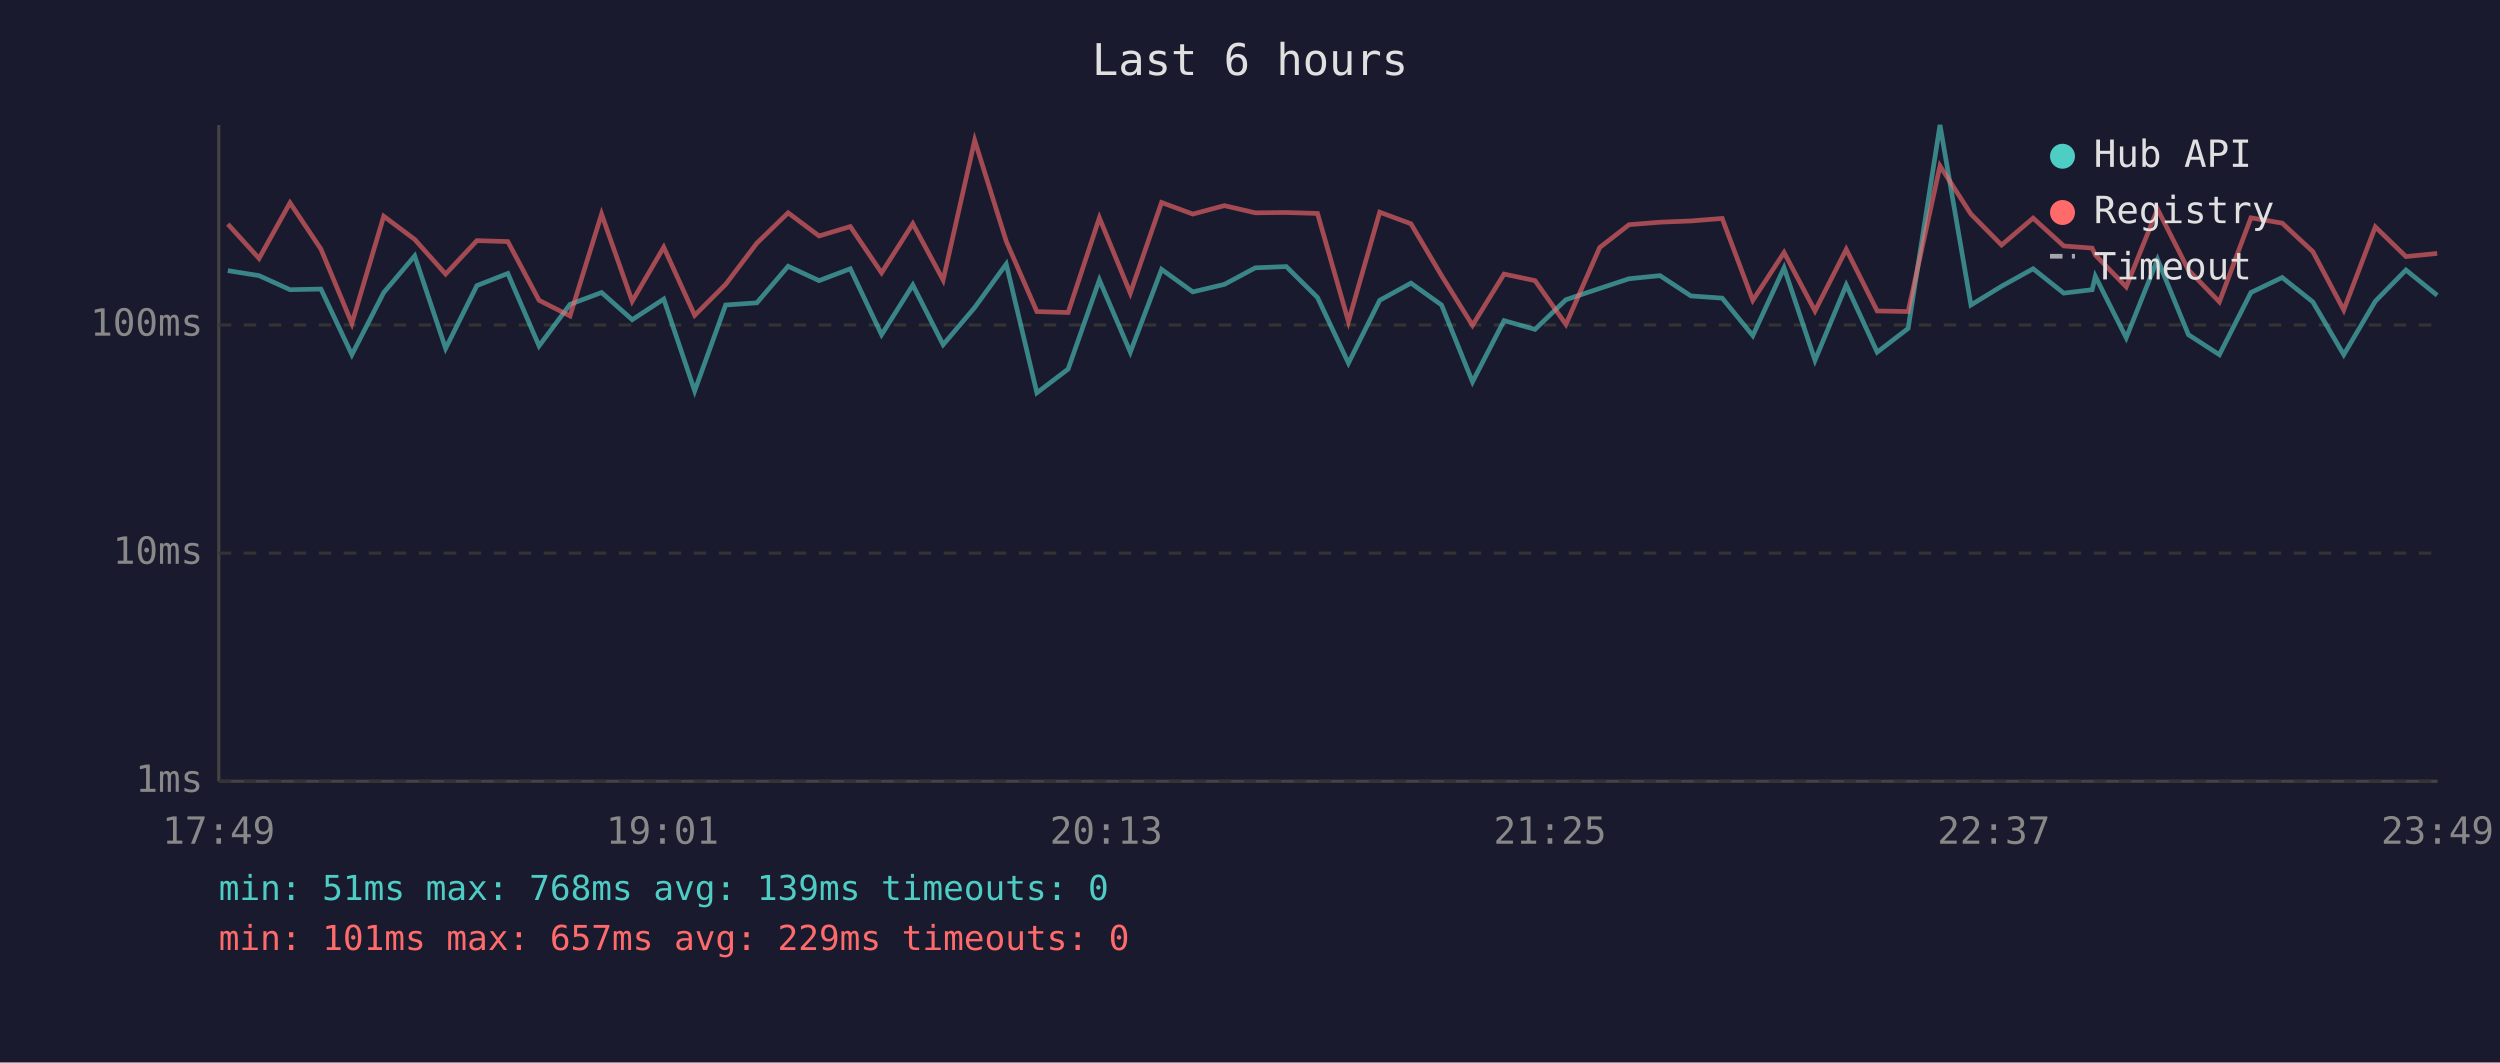
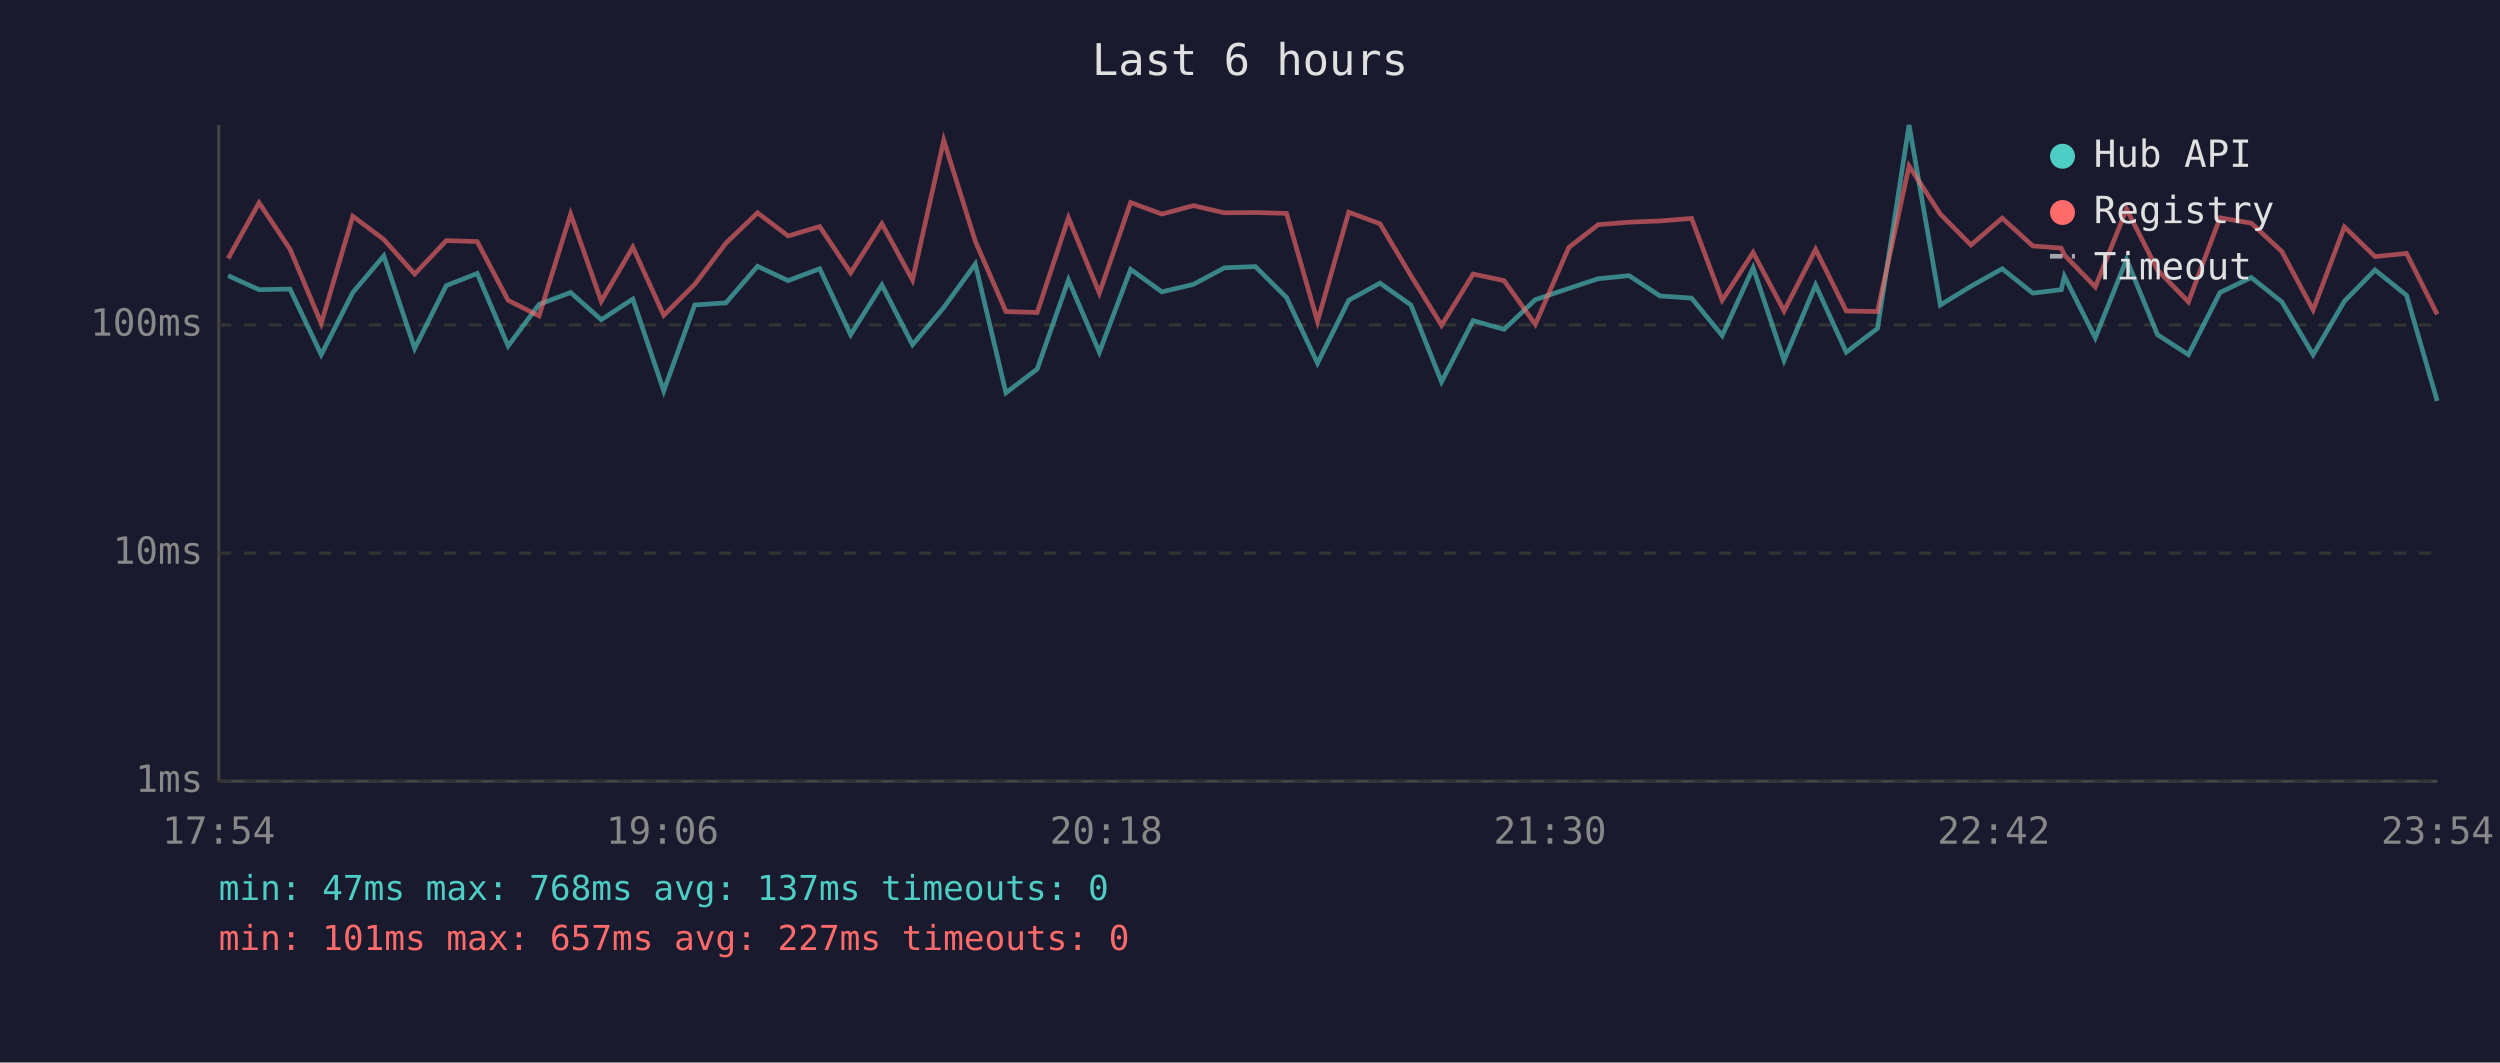
<svg xmlns="http://www.w3.org/2000/svg" viewBox="0 0 800 340" font-family="monospace" font-size="12">
  <rect width="800" height="340" fill="#1a1a2e" />
  <text x="400" y="24" fill="#e0e0e0" font-size="14" text-anchor="middle">Last 6 hours</text>
  <line x1="70" y1="40" x2="70" y2="250" stroke="#444" stroke-width="1" />
  <line x1="70" y1="250" x2="780" y2="250" stroke="#444" stroke-width="1" />
  <line x1="70" y1="250" x2="780" y2="250" stroke="#333" stroke-width="1" stroke-dasharray="4" />
  <text x="65" y="250" fill="#888" text-anchor="end" dominant-baseline="middle">1ms</text>
  <line x1="70" y1="177" x2="780" y2="177" stroke="#333" stroke-width="1" stroke-dasharray="4" />
  <text x="65" y="177" fill="#888" text-anchor="end" dominant-baseline="middle">10ms</text>
  <line x1="70" y1="104" x2="780" y2="104" stroke="#333" stroke-width="1" stroke-dasharray="4" />
  <text x="65" y="104" fill="#888" text-anchor="end" dominant-baseline="middle">100ms</text>
-   <text x="70" y="270" fill="#888" text-anchor="middle">17:49</text>
-   <text x="212" y="270" fill="#888" text-anchor="middle">19:01</text>
-   <text x="354" y="270" fill="#888" text-anchor="middle">20:13</text>
-   <text x="496" y="270" fill="#888" text-anchor="middle">21:25</text>
-   <text x="638" y="270" fill="#888" text-anchor="middle">22:37</text>
-   <text x="780" y="270" fill="#888" text-anchor="middle">23:49</text>
-   <polyline points="72.9,86.6 82.9,88.2 92.8,92.7 102.7,92.5 112.6,113.5 122.8,93.6 132.7,81.9 142.6,111.5 152.6,91.4 162.5,87.5 172.5,110.7 182.4,97.4 192.5,93.6 202.3,102.3 212.4,95.7 222.3,125.1 232.2,97.6 242.2,96.9 252.2,85.2 262.1,89.8 272.1,86.0 282.1,107.1 292.1,91.2 301.8,110.3 311.9,98.4 322.0,84.5 331.8,125.7 341.8,118.1 351.8,89.6 361.7,112.7 371.7,86.2 381.7,93.4 391.8,91.0 401.7,85.7 411.6,85.3 421.6,95.2 431.5,116.2 441.5,96.1 451.5,90.6 461.3,97.6 471.2,122.2 481.3,102.6 491.2,105.4 501.1,95.9 511.9,92.3 521.3,89.2 531.2,88.2 541.1,94.7 551.1,95.4 560.9,107.4 570.9,85.7 580.8,115.3 590.8,91.2 600.7,112.7 610.6,105.1 620.8,40.0 630.7,97.6 640.5,91.6 650.6,86.0 660.4,93.8 669.5,92.7 670.5,88.4 680.4,108.1 690.4,83.0 700.3,107.1 710.2,113.5 720.3,93.6 730.3,88.8 740.1,96.6 750.0,113.5 760.1,96.4 769.9,86.4 779.9,94.5" fill="none" stroke="#4ecdc4" stroke-width="1.5" opacity="0.6" />
-   <polyline points="72.9,71.7 82.9,82.7 92.8,64.9 102.7,79.7 112.6,103.5 122.8,69.2 132.7,76.6 142.6,87.7 152.6,77.0 162.5,77.3 172.5,96.1 182.4,101.1 192.5,68.5 202.3,96.4 212.4,79.1 222.3,100.9 232.2,91.0 242.2,77.8 252.2,68.1 262.1,75.5 272.1,72.5 282.1,87.3 292.1,71.6 301.8,89.6 311.9,44.9 322.0,77.2 331.8,99.7 341.8,100.0 351.8,69.7 361.7,93.8 371.7,64.8 381.7,68.5 391.8,65.8 401.7,68.1 411.6,68.0 421.6,68.3 431.5,102.9 441.5,67.9 451.5,71.6 461.3,88.2 471.2,104.1 481.3,87.7 491.2,89.8 501.1,103.8 511.9,79.2 521.3,71.9 531.2,71.1 541.1,70.7 551.1,69.9 560.9,96.1 570.9,80.8 580.8,99.5 590.8,79.8 600.7,99.5 610.6,99.7 620.8,53.1 630.7,68.5 640.5,78.4 650.6,69.8 660.4,78.7 669.5,79.4 670.5,81.6 680.4,91.8 690.4,66.9 700.3,86.4 710.2,96.6 720.3,69.7 730.3,71.4 740.1,80.5 750.0,99.2 760.1,72.6 769.9,82.1 779.9,81.1" fill="none" stroke="#ff6b6b" stroke-width="1.5" opacity="0.6" />
+   <text x="70" y="270" fill="#888" text-anchor="middle">17:54</text>
+   <text x="212" y="270" fill="#888" text-anchor="middle">19:06</text>
+   <text x="354" y="270" fill="#888" text-anchor="middle">20:18</text>
+   <text x="496" y="270" fill="#888" text-anchor="middle">21:30</text>
+   <text x="638" y="270" fill="#888" text-anchor="middle">22:42</text>
+   <text x="780" y="270" fill="#888" text-anchor="middle">23:54</text>
+   <polyline points="73.0,88.2 82.9,92.7 92.8,92.5 102.8,113.5 112.9,93.6 122.8,81.9 132.7,111.5 142.8,91.4 152.7,87.5 162.6,110.7 172.5,97.4 182.6,93.6 192.4,102.3 202.5,95.7 212.4,125.1 222.3,97.6 232.3,96.9 242.4,85.2 252.2,89.8 262.3,86.0 272.2,107.1 282.2,91.2 292.0,110.3 302.0,98.4 312.1,84.5 321.9,125.7 331.9,118.1 341.9,89.6 351.8,112.7 361.8,86.2 371.8,93.4 381.9,91.0 391.8,85.7 401.7,85.3 411.7,95.2 421.6,116.2 431.6,96.1 441.6,90.6 451.5,97.6 461.3,122.2 471.4,102.6 481.3,105.4 491.3,95.9 502.0,92.3 511.4,89.2 521.3,88.2 531.2,94.7 541.3,95.4 551.1,107.4 561.0,85.7 570.9,115.3 581.0,91.2 590.8,112.7 600.8,105.1 610.9,40.0 620.9,97.6 630.7,91.6 640.7,86.0 650.5,93.8 659.6,92.7 660.6,88.4 670.5,108.1 680.5,83.0 690.4,107.1 700.3,113.5 710.4,93.6 720.4,88.8 730.2,96.6 740.2,113.5 750.2,96.4 760.0,86.4 770.1,94.5 779.9,128.3" fill="none" stroke="#4ecdc4" stroke-width="1.5" opacity="0.6" />
+   <polyline points="73.0,82.7 82.9,64.9 92.8,79.7 102.8,103.5 112.9,69.2 122.8,76.6 132.7,87.7 142.8,77.0 152.7,77.3 162.6,96.1 172.5,101.1 182.6,68.5 192.4,96.4 202.5,79.1 212.4,100.9 222.3,91.0 232.3,77.8 242.4,68.1 252.2,75.5 262.3,72.5 272.2,87.3 282.2,71.6 292.0,89.6 302.0,44.9 312.1,77.2 321.9,99.7 331.9,100.0 341.9,69.7 351.8,93.8 361.8,64.8 371.8,68.5 381.9,65.8 391.8,68.1 401.7,68.0 411.7,68.3 421.6,102.9 431.6,67.9 441.6,71.6 451.5,88.2 461.3,104.1 471.4,87.7 481.3,89.8 491.3,103.8 502.0,79.2 511.4,71.9 521.3,71.1 531.2,70.7 541.3,69.9 551.1,96.1 561.0,80.8 570.9,99.5 581.0,79.8 590.8,99.5 600.8,99.7 610.9,53.1 620.9,68.5 630.7,78.4 640.7,69.8 650.5,78.7 659.6,79.4 660.6,81.6 670.5,91.8 680.5,66.9 690.4,86.4 700.3,96.6 710.4,69.7 720.4,71.4 730.2,80.5 740.2,99.2 750.2,72.6 760.0,82.1 770.1,81.1 779.9,100.6" fill="none" stroke="#ff6b6b" stroke-width="1.5" opacity="0.6" />
  <circle cx="660" cy="50" r="4" fill="#4ecdc4" />
  <text x="670" y="50" fill="#e0e0e0" dominant-baseline="middle">Hub API</text>
  <circle cx="660" cy="68" r="4" fill="#ff6b6b" />
  <text x="670" y="68" fill="#e0e0e0" dominant-baseline="middle">Registry</text>
  <line x1="656" y1="82" x2="664" y2="82" stroke="#e0e0e0" stroke-width="1.5" stroke-dasharray="4,3" opacity="0.7" />
  <text x="670" y="86" fill="#e0e0e0" dominant-baseline="middle">Timeout</text>
-   <text x="70" y="288" fill="#4ecdc4" font-size="11">min: 51ms  max: 768ms  avg: 139ms  timeouts: 0</text>
-   <text x="70" y="304" fill="#ff6b6b" font-size="11">min: 101ms  max: 657ms  avg: 229ms  timeouts: 0</text>
+   <text x="70" y="288" fill="#4ecdc4" font-size="11">min: 47ms  max: 768ms  avg: 137ms  timeouts: 0</text>
+   <text x="70" y="304" fill="#ff6b6b" font-size="11">min: 101ms  max: 657ms  avg: 227ms  timeouts: 0</text>
</svg>
